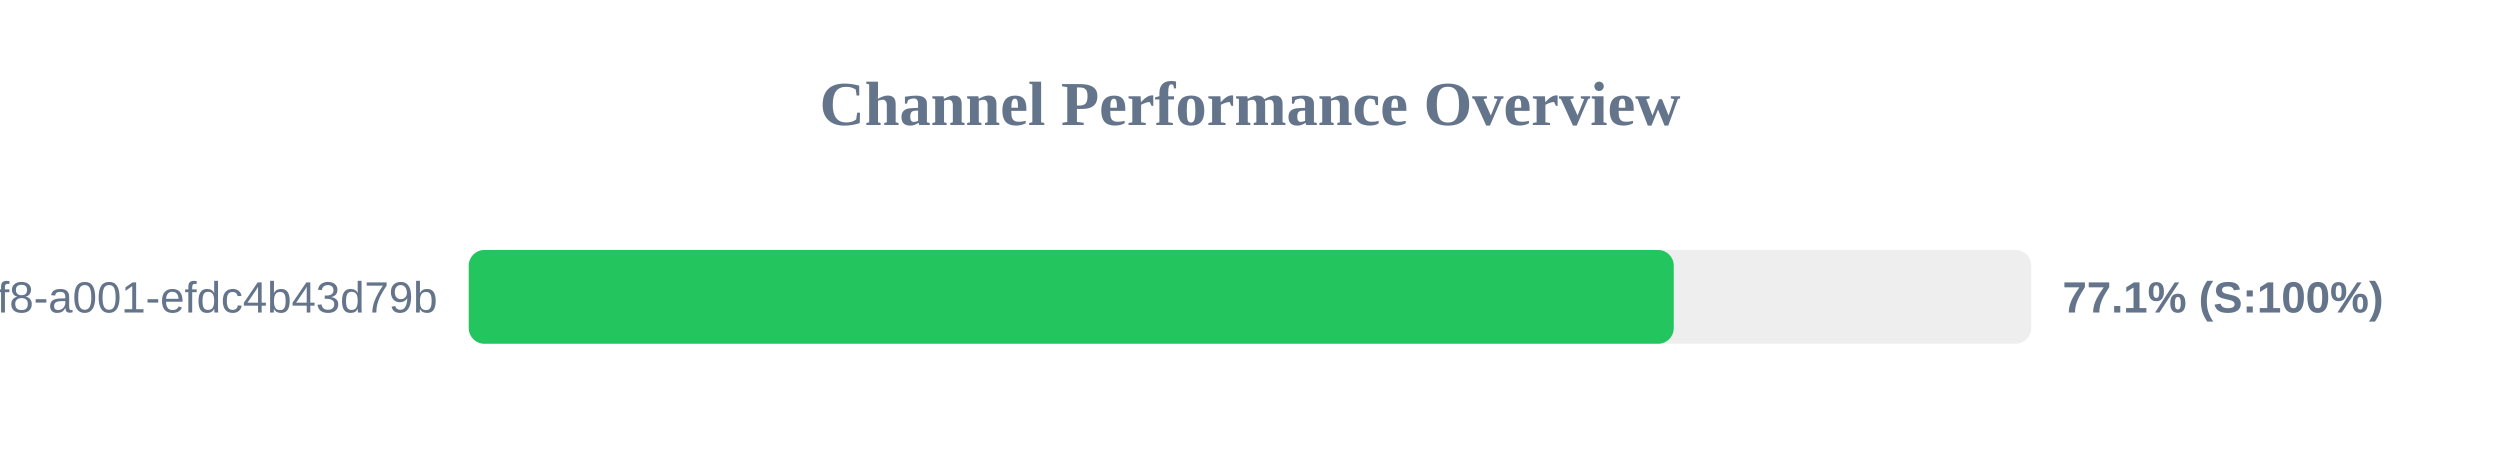
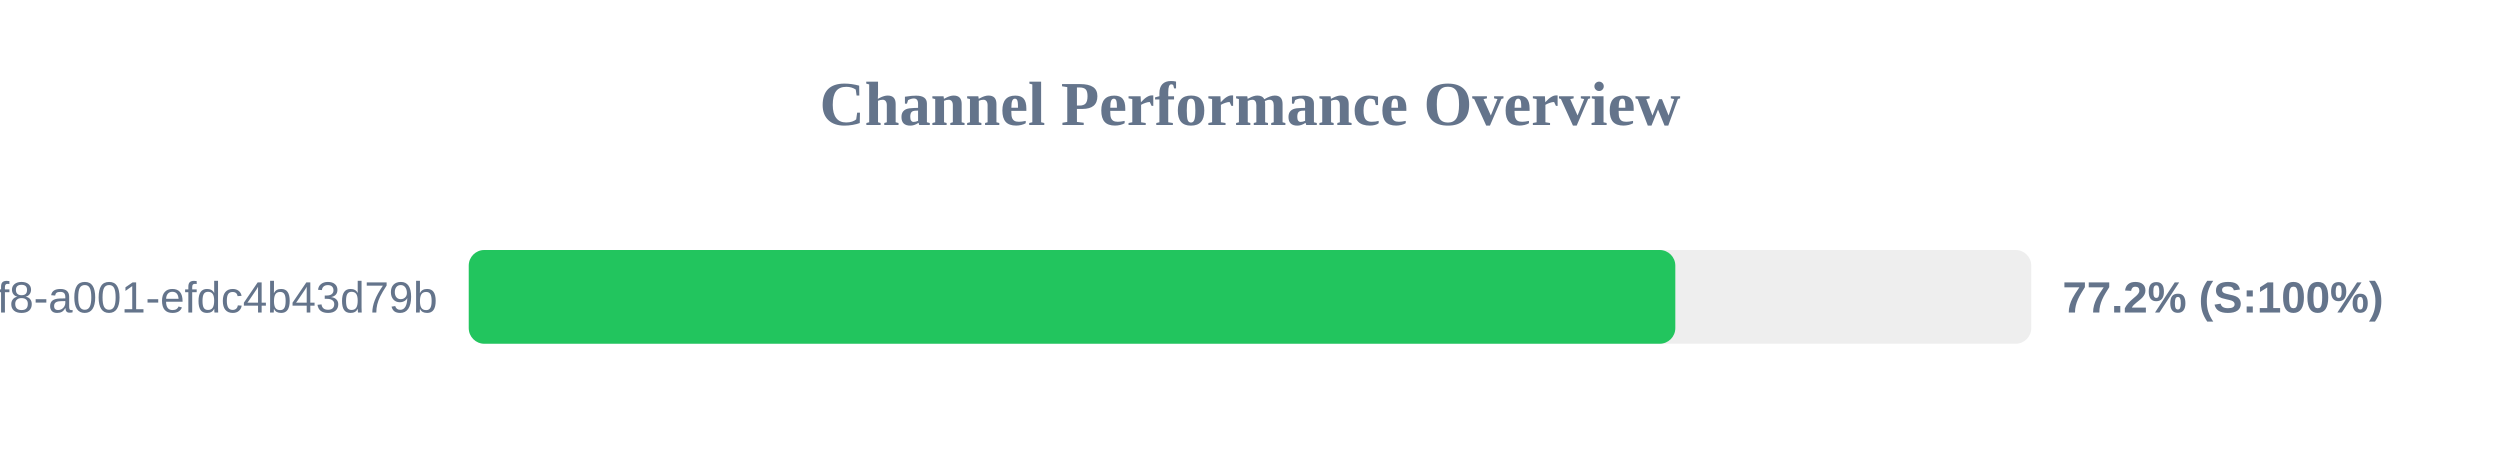
<svg xmlns="http://www.w3.org/2000/svg" width="800" height="150" version="1.1">
  <style>
        .row { font: 14px Arial; fill: #64748b; }
        .score { font: bold 14px Arial; fill: #64748b; }
    </style>
  <text x="400" y="40" text-anchor="middle" font-size="20px" font-weight="bold" fill="#64748b">Channel Performance Overview</text>
  <rect x="150" y="80" width="500" height="30" fill="#eee" rx="5" />
-   <rect x="150" y="80" width="385.6" height="30" fill="#22c55e" rx="5" />
+   <rect x="150" y="80" width="386.1" height="30" fill="#22c55e" rx="5" />
  <text x="140" y="100" text-anchor="end" class="row">?uuid=1fdb6b30-5371-4ff8-a001-efdc4b43d79b</text>
-   <text x="660" y="100" text-anchor="start" class="score">77.1% (S:100%)</text>
+   <text x="660" y="100" text-anchor="start" class="score">77.2% (S:100%)</text>
</svg>
